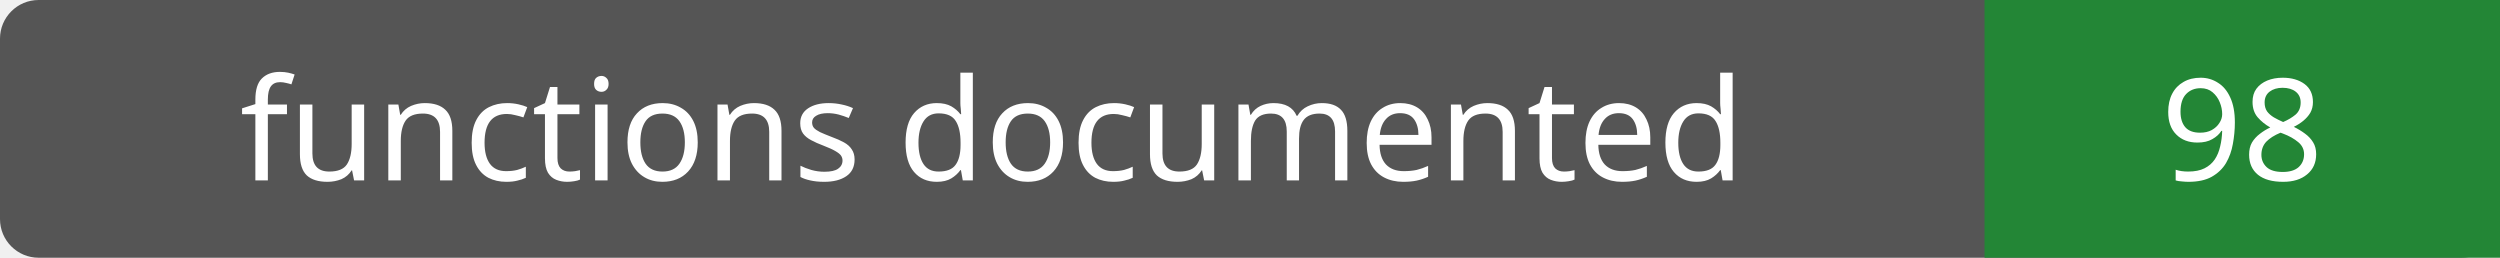
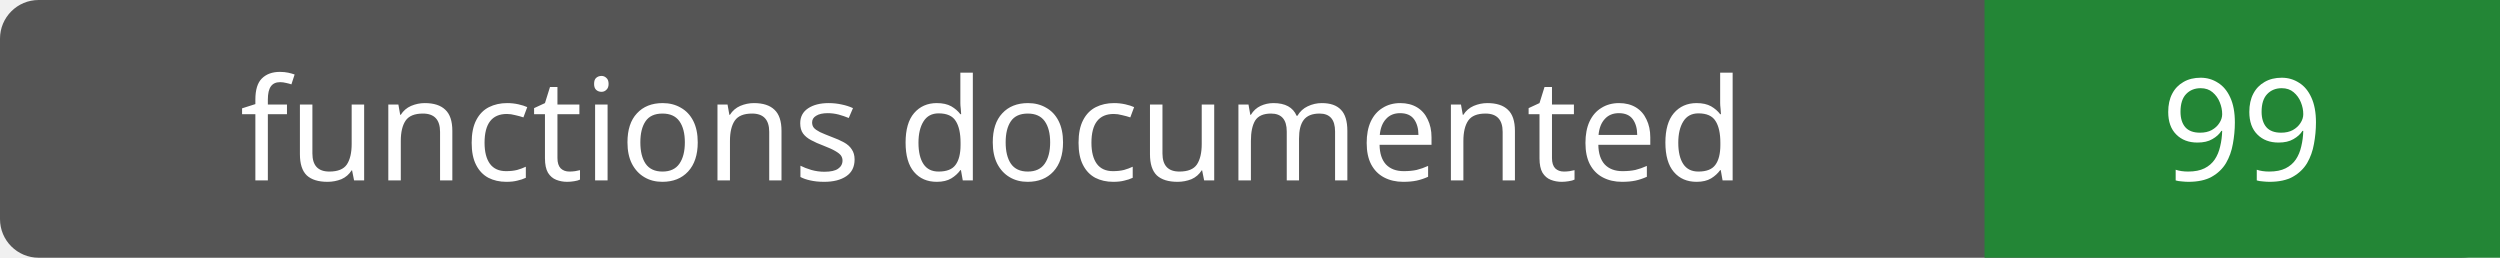
- <svg xmlns="http://www.w3.org/2000/svg" width="194" height="20" role="img" aria-label="functions documented: 98">
+ <svg xmlns="http://www.w3.org/2000/svg" width="194" height="20" role="img" aria-label="functions documented: 99">
  <rect width="194" height="20" rx="3" fill="#555" />
  <path fill="#238636" d="M154 0h40v20H154z" />
  <g fill="#fff" text-anchor="middle" font-family="Verdana,sans-serif" font-size="11">
    <text x="77.0" y="14">functions documented</text>
-     <text x="174.0" y="14">98</text>
+     <text x="174.0" y="14">99</text>
  </g>
</svg>
